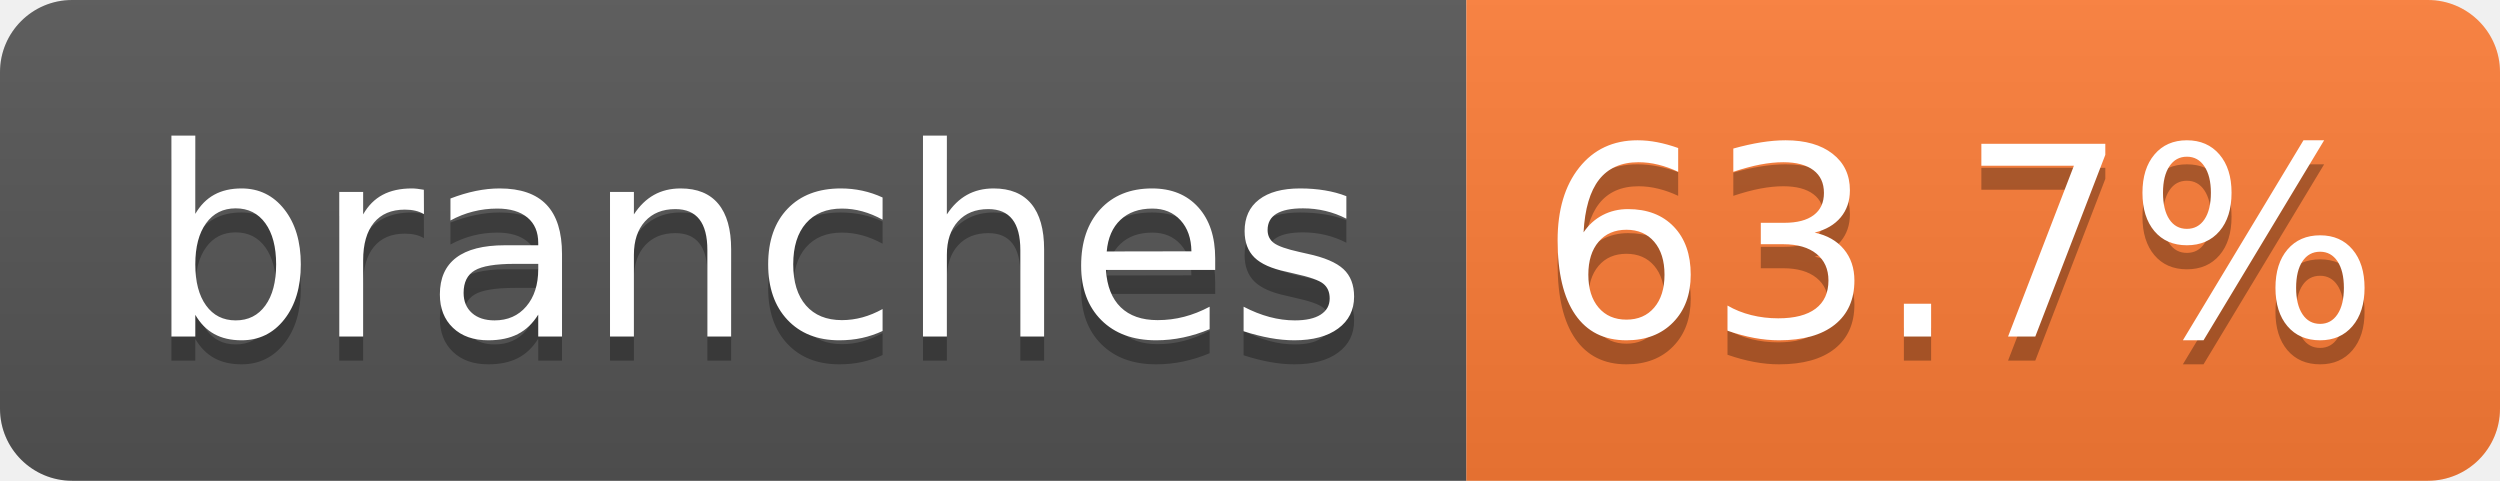
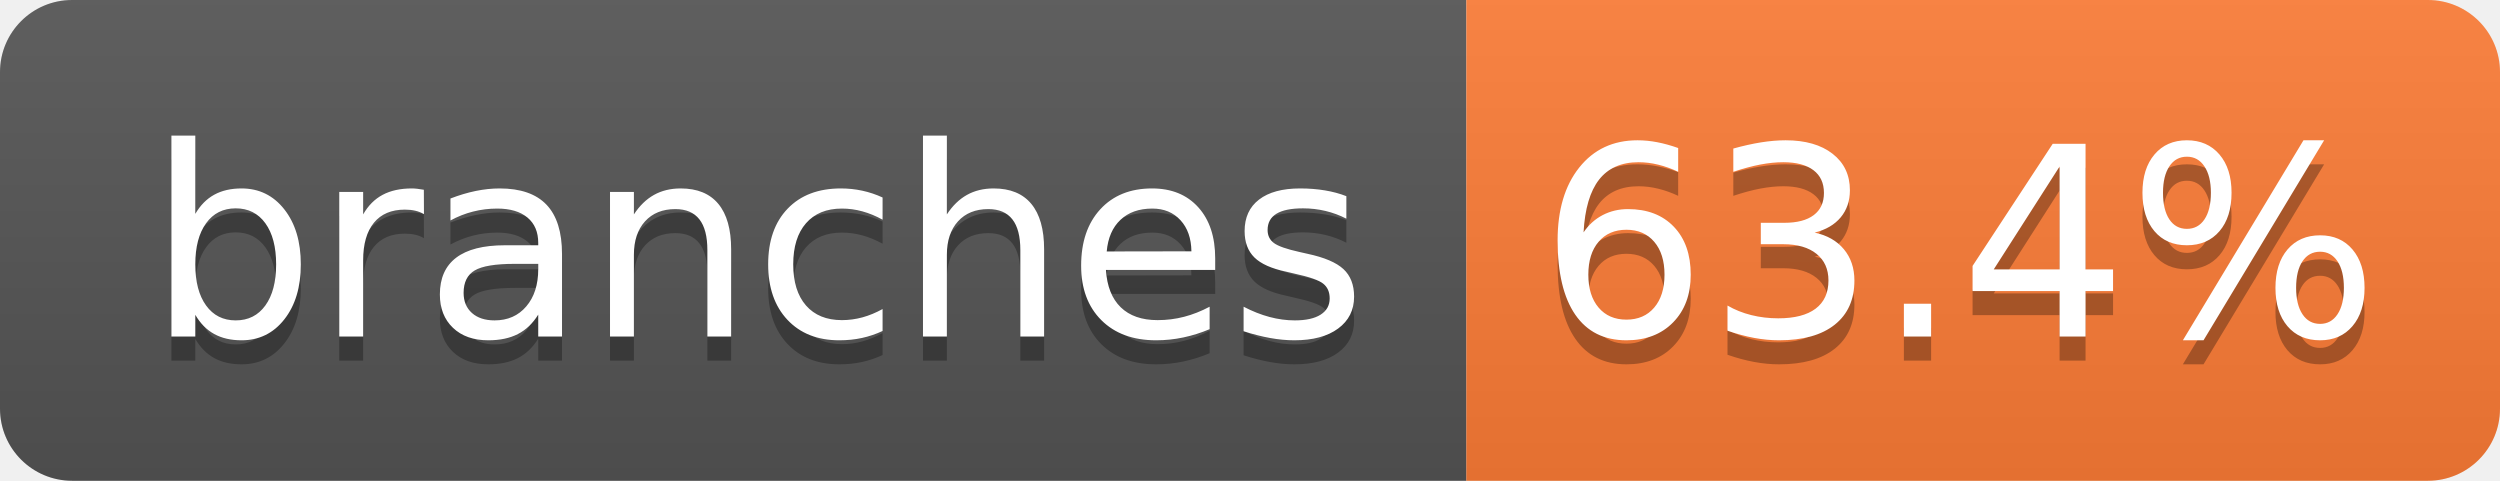
- <svg xmlns="http://www.w3.org/2000/svg" width="104" height="20" role="img" aria-label="branches: 63.7%">
+ <svg xmlns="http://www.w3.org/2000/svg" width="104" height="20" role="img" aria-label="branches: 63.4%">
  <linearGradient id="s" x2="0" y2="100%">
    <stop offset="0" stop-color="#bbb" stop-opacity=".1" />
    <stop offset="1" stop-opacity=".1" />
  </linearGradient>
  <clipPath id="r">
    <rect width="104" height="20" rx="3" fill="#fff" />
  </clipPath>
  <g clip-path="url(#r)">
    <rect width="61" height="20" fill="#555" />
    <rect x="61" width="43" height="20" fill="#fe7d37" />
    <rect width="104" height="20" fill="url(#s)" />
  </g>
  <g fill="#fff" text-anchor="middle" font-family="Verdana,Geneva,DejaVu Sans,sans-serif" text-rendering="geometricPrecision" font-size="110">
    <text aria-hidden="true" x="315" y="150" fill="#010101" fill-opacity=".3" transform="scale(.1)" textLength="510">branches</text>
    <text x="315" y="140" transform="scale(.1)" fill="#fff" textLength="510">branches</text>
-     <text aria-hidden="true" x="815" y="150" fill="#010101" fill-opacity=".3" transform="scale(.1)" textLength="330">63.7%</text>
-     <text x="815" y="140" transform="scale(.1)" fill="#fff" textLength="330">63.7%</text>
+     <text aria-hidden="true" x="815" y="150" fill="#010101" fill-opacity=".3" transform="scale(.1)" textLength="330">63.4%</text>
+     <text x="815" y="140" transform="scale(.1)" fill="#fff" textLength="330">63.4%</text>
  </g>
</svg>
